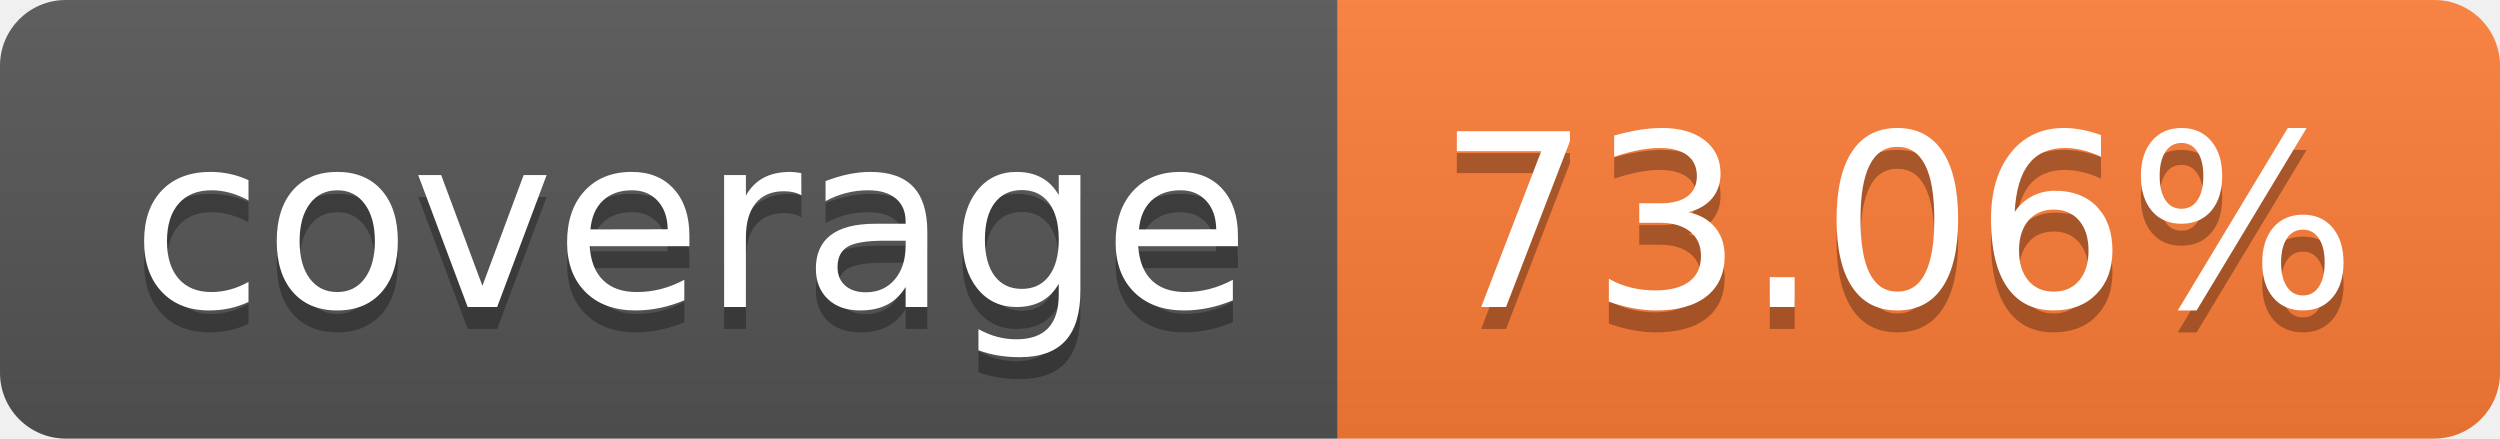
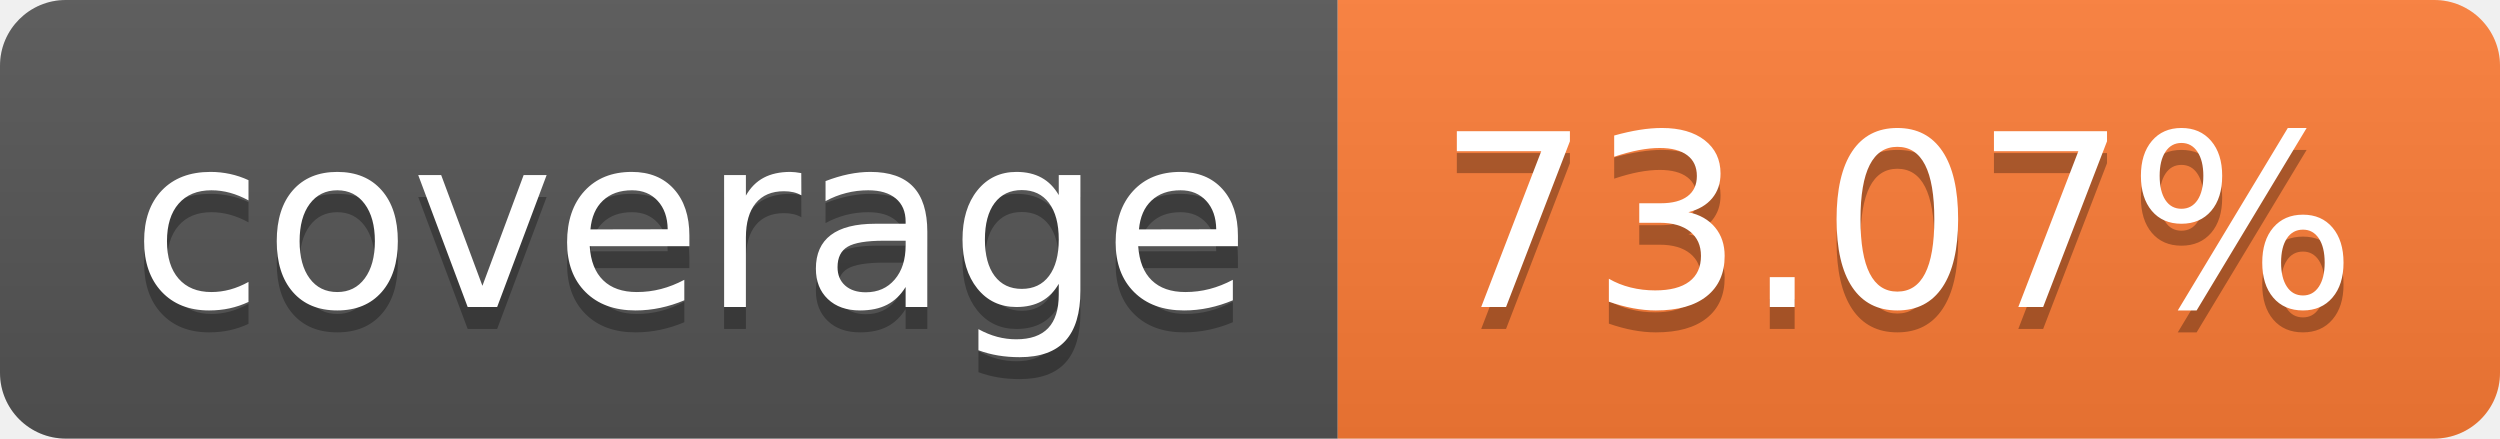
- <svg xmlns="http://www.w3.org/2000/svg" width="114" height="20" role="img" aria-label="coverage: 73.06%">
+ <svg xmlns="http://www.w3.org/2000/svg" width="114" height="20" role="img" aria-label="coverage: 73.07%">
  <linearGradient id="s" x2="0" y2="100%">
    <stop offset="0" stop-color="#bbb" stop-opacity=".1" />
    <stop offset="1" stop-opacity=".1" />
  </linearGradient>
  <clipPath id="r">
    <rect width="114" height="20" rx="3" fill="#fff" />
  </clipPath>
  <g clip-path="url(#r)">
    <rect width="61" height="20" fill="#555" />
    <rect x="61" width="53" height="20" fill="#fe7d37" />
    <rect width="114" height="20" fill="url(#s)" />
  </g>
  <g fill="#fff" text-anchor="middle" font-family="Verdana,Geneva,DejaVu Sans,sans-serif" text-rendering="geometricPrecision" font-size="110">
    <text aria-hidden="true" x="315" y="150" fill="#010101" fill-opacity=".3" transform="scale(.1)" textLength="510">coverage</text>
    <text x="315" y="140" transform="scale(.1)" fill="#fff" textLength="510">coverage</text>
-     <text aria-hidden="true" x="865" y="150" fill="#010101" fill-opacity=".3" transform="scale(.1)" textLength="430">73.06%</text>
-     <text x="865" y="140" transform="scale(.1)" fill="#fff" textLength="430">73.06%</text>
+     <text aria-hidden="true" x="865" y="150" fill="#010101" fill-opacity=".3" transform="scale(.1)" textLength="430">73.07%</text>
+     <text x="865" y="140" transform="scale(.1)" fill="#fff" textLength="430">73.07%</text>
  </g>
</svg>
